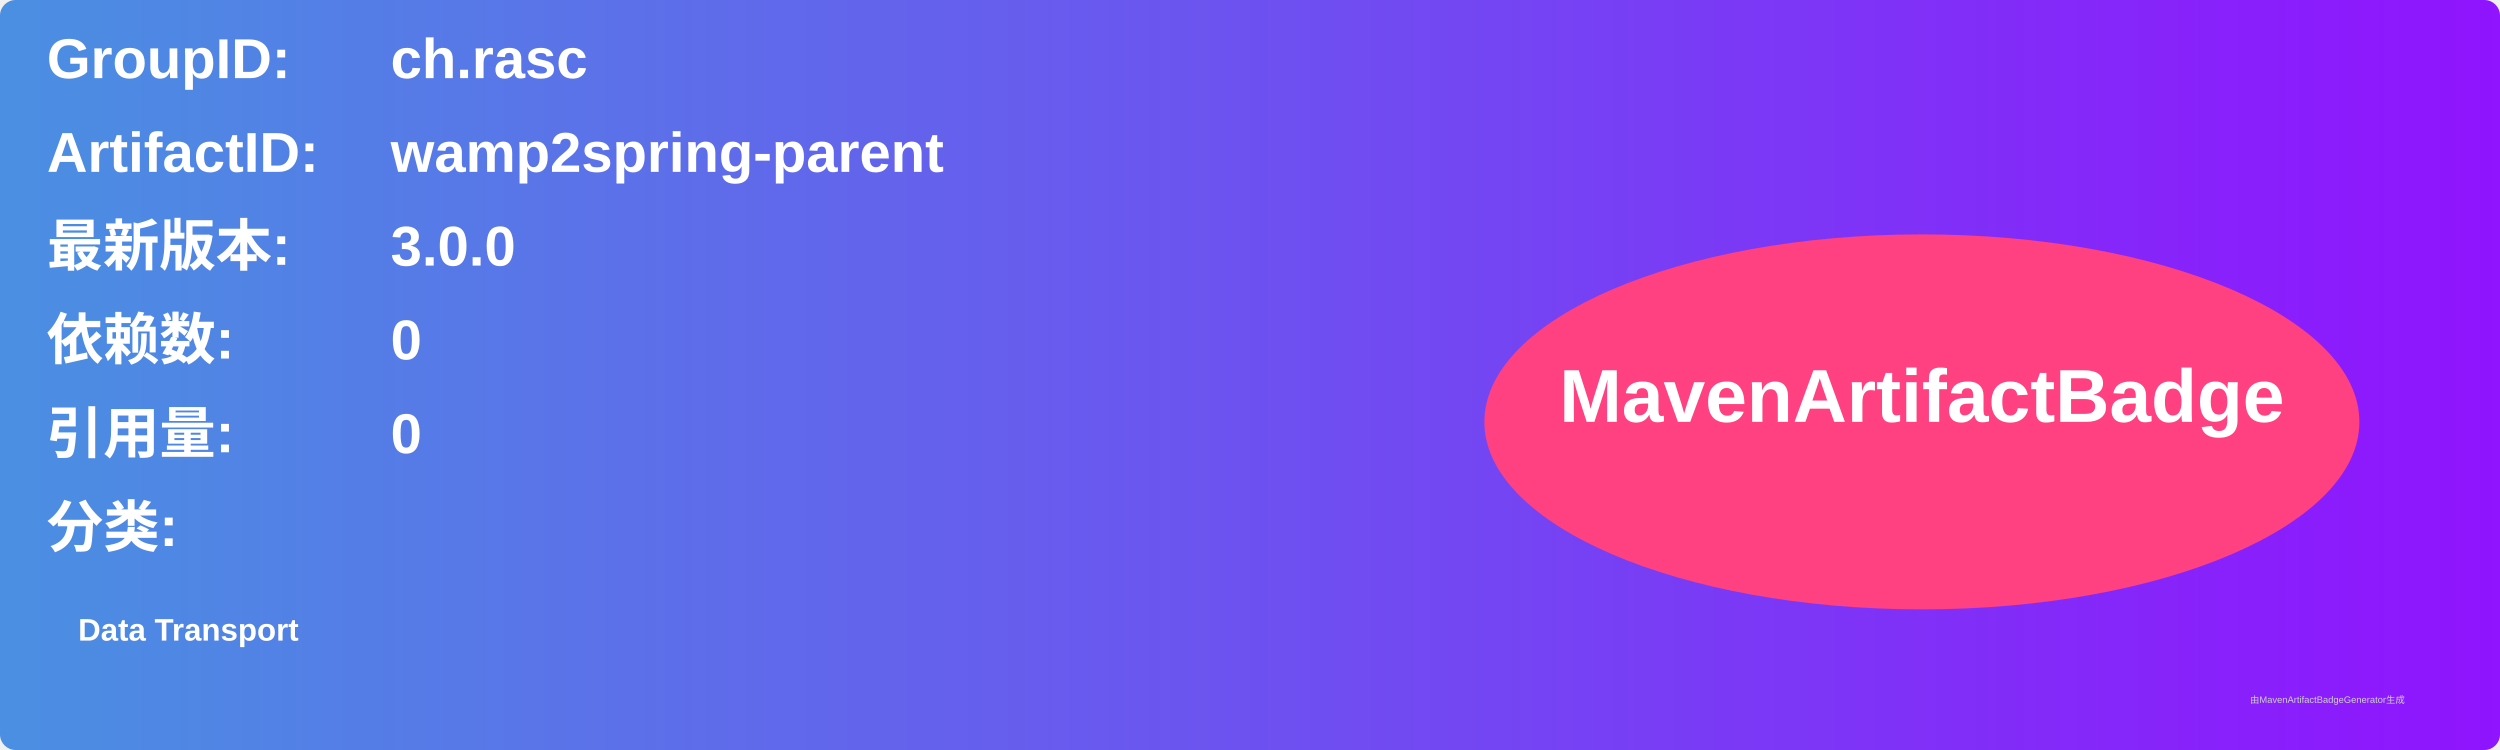
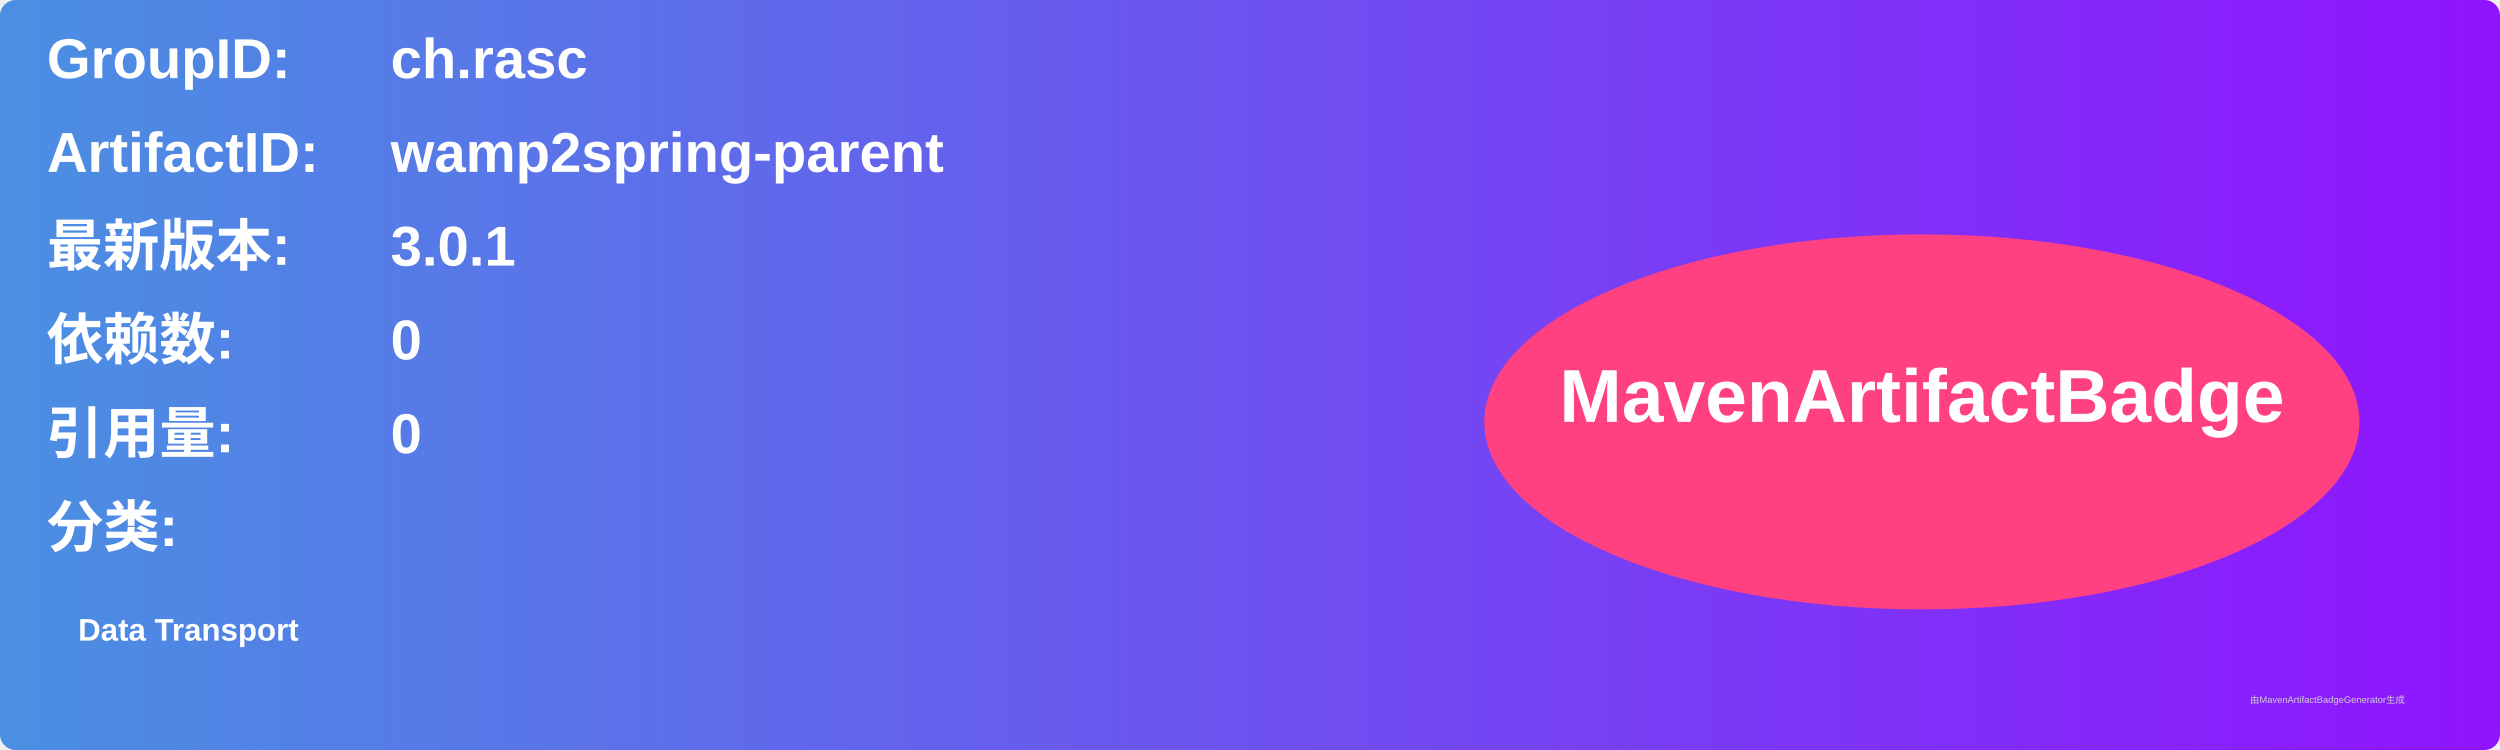
<svg xmlns="http://www.w3.org/2000/svg" width="800" height="240" viewBox="0 0 800 240">
  <linearGradient id="grad" x1="0%" y1="0%" x2="100%" y2="0%">
    <stop offset="0%" stop-color="#4a90e2" />
    <stop offset="100%" stop-color="#9013fe" />
  </linearGradient>
  <rect width="100%" height="100%" rx="5" ry="5" fill="url(#grad)" />
  <g transform="translate(15, 15)">
    <text x="0" y="10" font-family="Arial" font-size="18" fill="white" font-weight="bold" width="260">GroupID:</text>
    <text x="110" y="10" font-family="Arial" font-size="18" fill="white" font-weight="bold" width="460">ch.rasc</text>
    <text x="0" y="40" font-family="Arial" font-size="18" fill="white" font-weight="bold" width="260">ArtifactID:</text>
    <text x="110" y="40" font-family="Arial" font-size="18" fill="white" font-weight="bold" width="460">wamp2spring-parent</text>
    <text x="0" y="70" font-family="Arial" font-size="18" fill="white" font-weight="bold">最新版本:</text>
    <text x="110" y="70" font-family="Arial" font-size="18" fill="white" font-weight="bold">
-       <tspan font-weight="bold">3.0.0</tspan>
+       <tspan font-weight="bold">3.0.1</tspan>
    </text>
    <text x="0" y="100" font-family="Arial" font-size="18" fill="white" font-weight="bold">依赖数: </text>
    <text x="110" y="100" font-family="Arial" font-size="18" fill="white">
      <tspan font-weight="bold">0</tspan>
    </text>
    <text x="0" y="130" font-family="Arial" font-size="18" fill="white" font-weight="bold">引用量: </text>
    <text x="110" y="130" font-family="Arial" font-size="18" fill="white">
      <tspan font-weight="bold">0</tspan>
    </text>
    <text x="0" y="160" font-family="Arial" font-size="18" fill="white" font-weight="bold">分类:</text>
    <text x="10" y="190" font-family="Arial" font-size="10" fill="white">
      <tspan font-weight="bold">Data Transport</tspan>
    </text>
    <ellipse cx="600" cy="120" rx="140" ry="60" fill="#ff4081" />
    <text x="600" y="120" text-anchor="middle" font-family="Arial" font-size="24" fill="white" font-weight="bold">MavenArtifactBadge</text>
  </g>
  <text x="720" y="225" font-family="Arial" font-size="3" fill="#d0d0d0">由MavenArtifactBadgeGenerator生成</text>
</svg>
